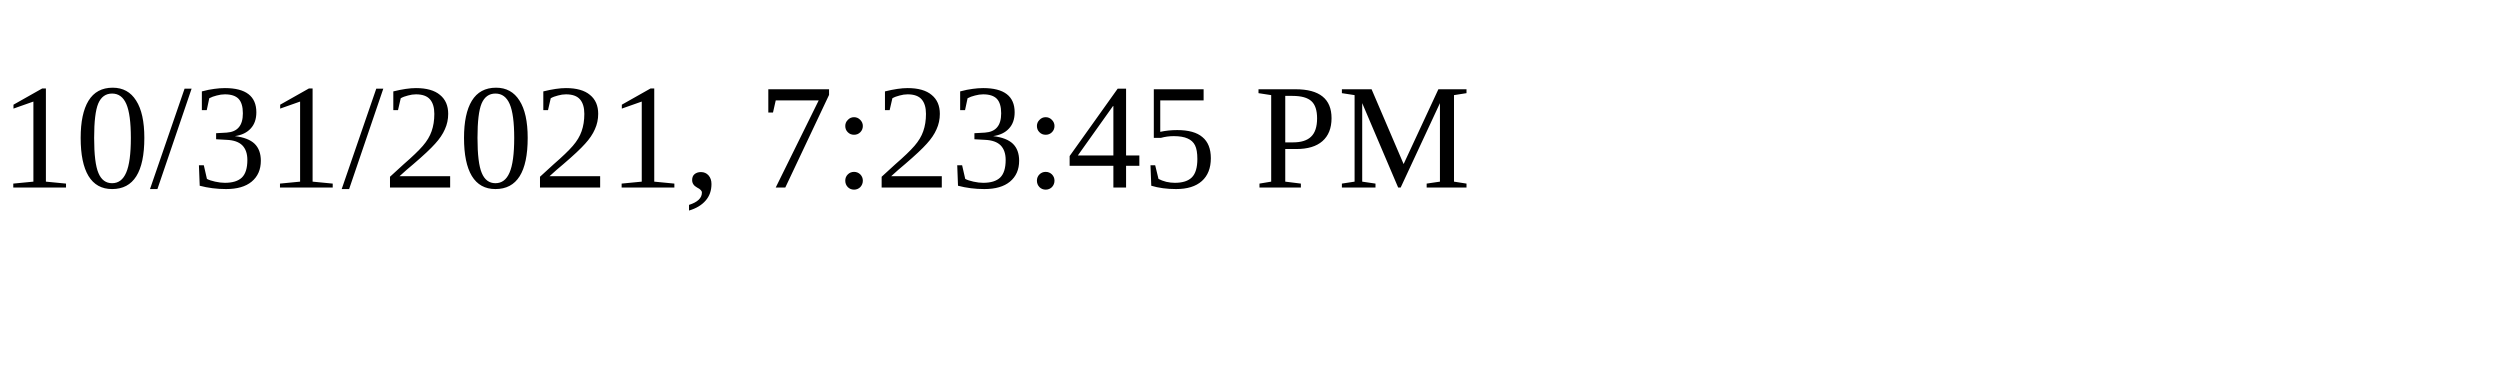
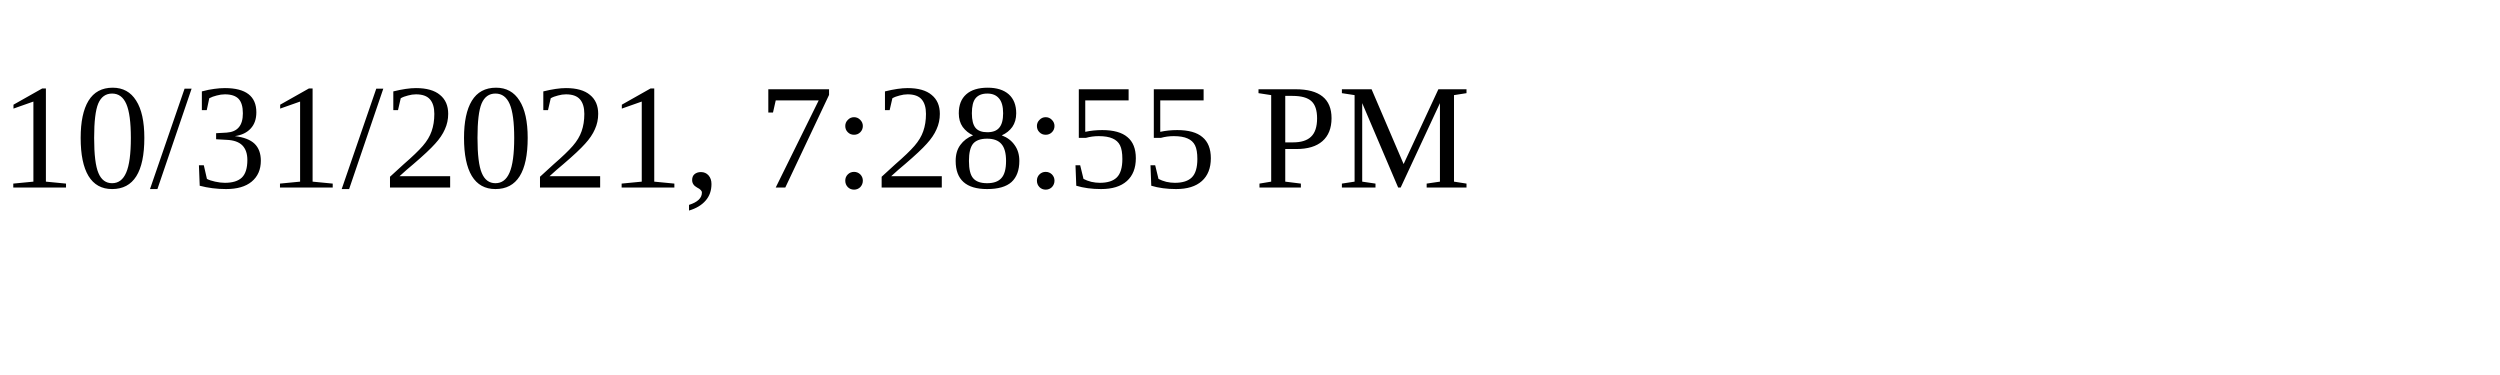
<svg xmlns="http://www.w3.org/2000/svg" height="30" width="200">
-   <text x="0" y="15">10/31/2021, 7:23:45 PM</text>
+   <text x="0" y="15">10/31/2021, 7:28:55 PM</text>
</svg>
